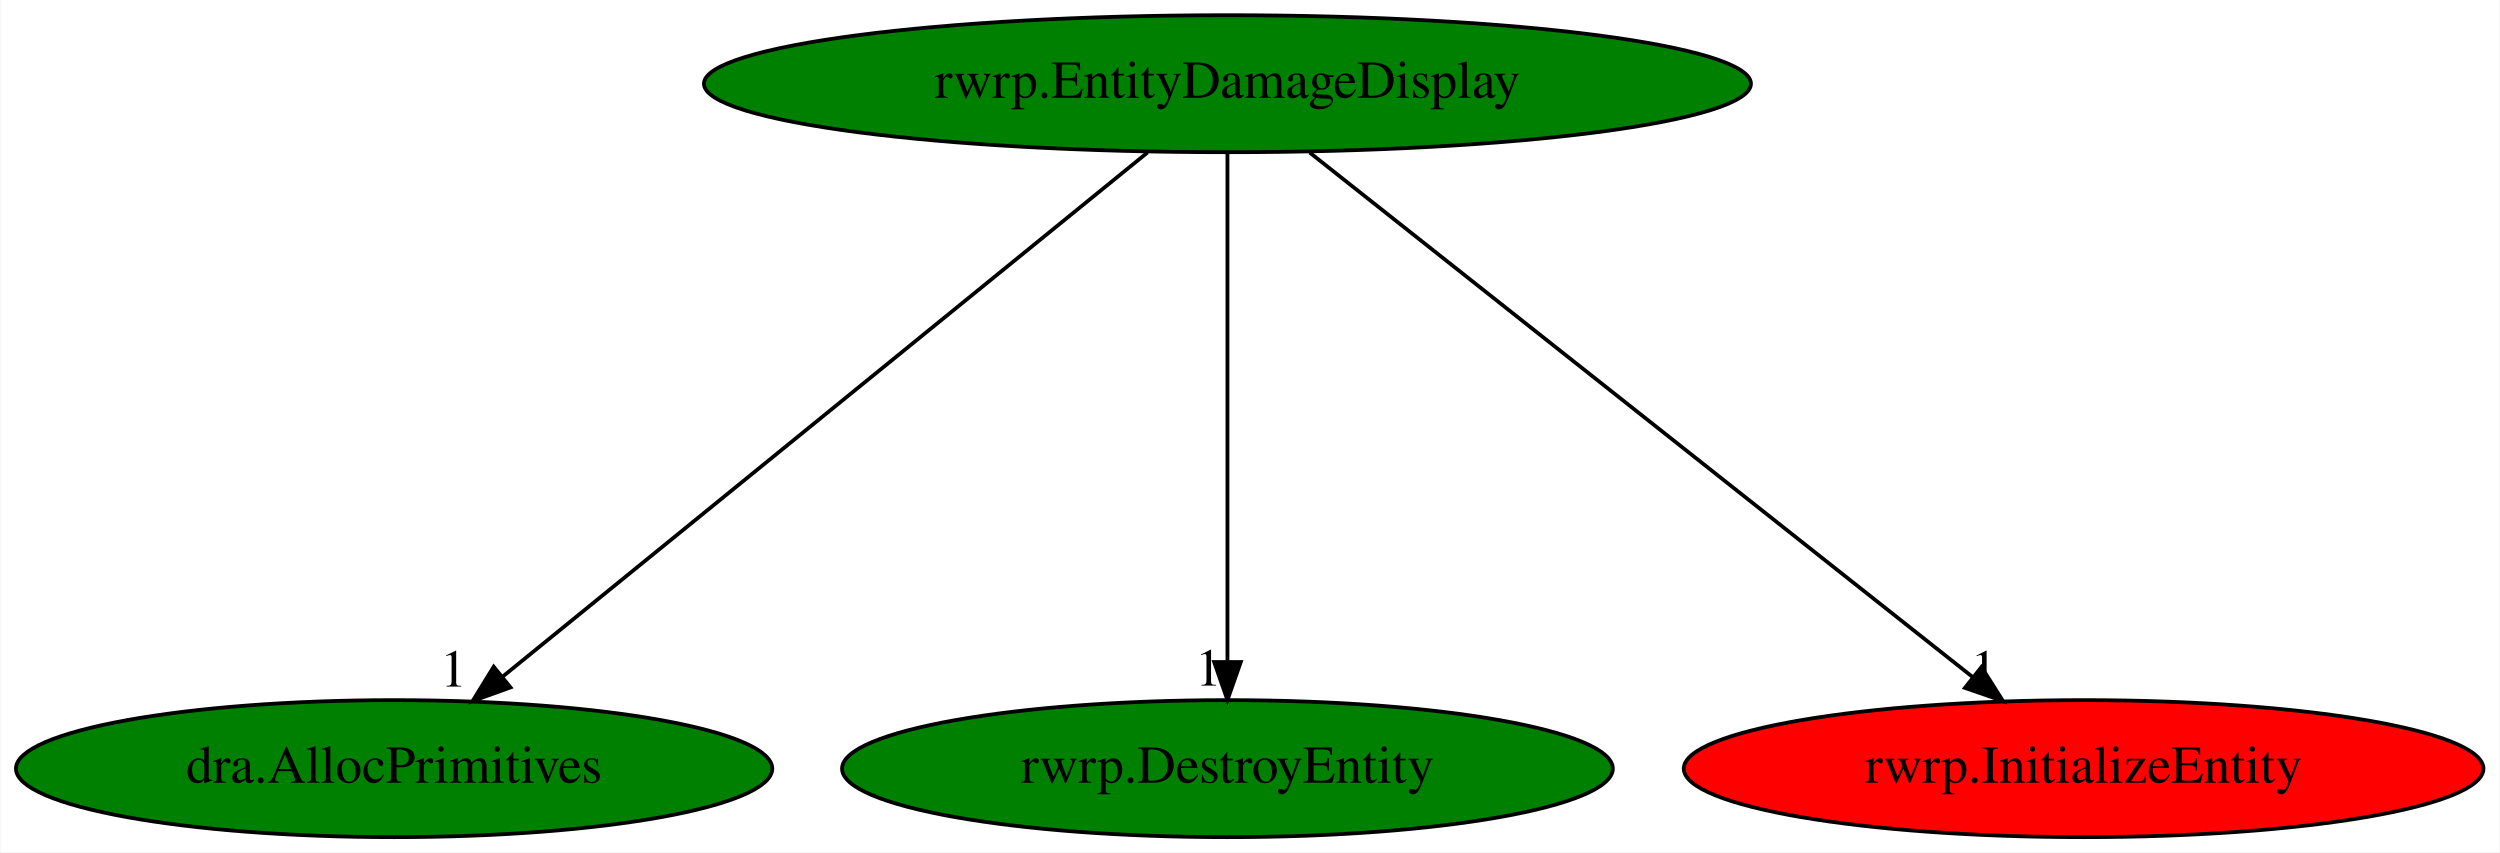
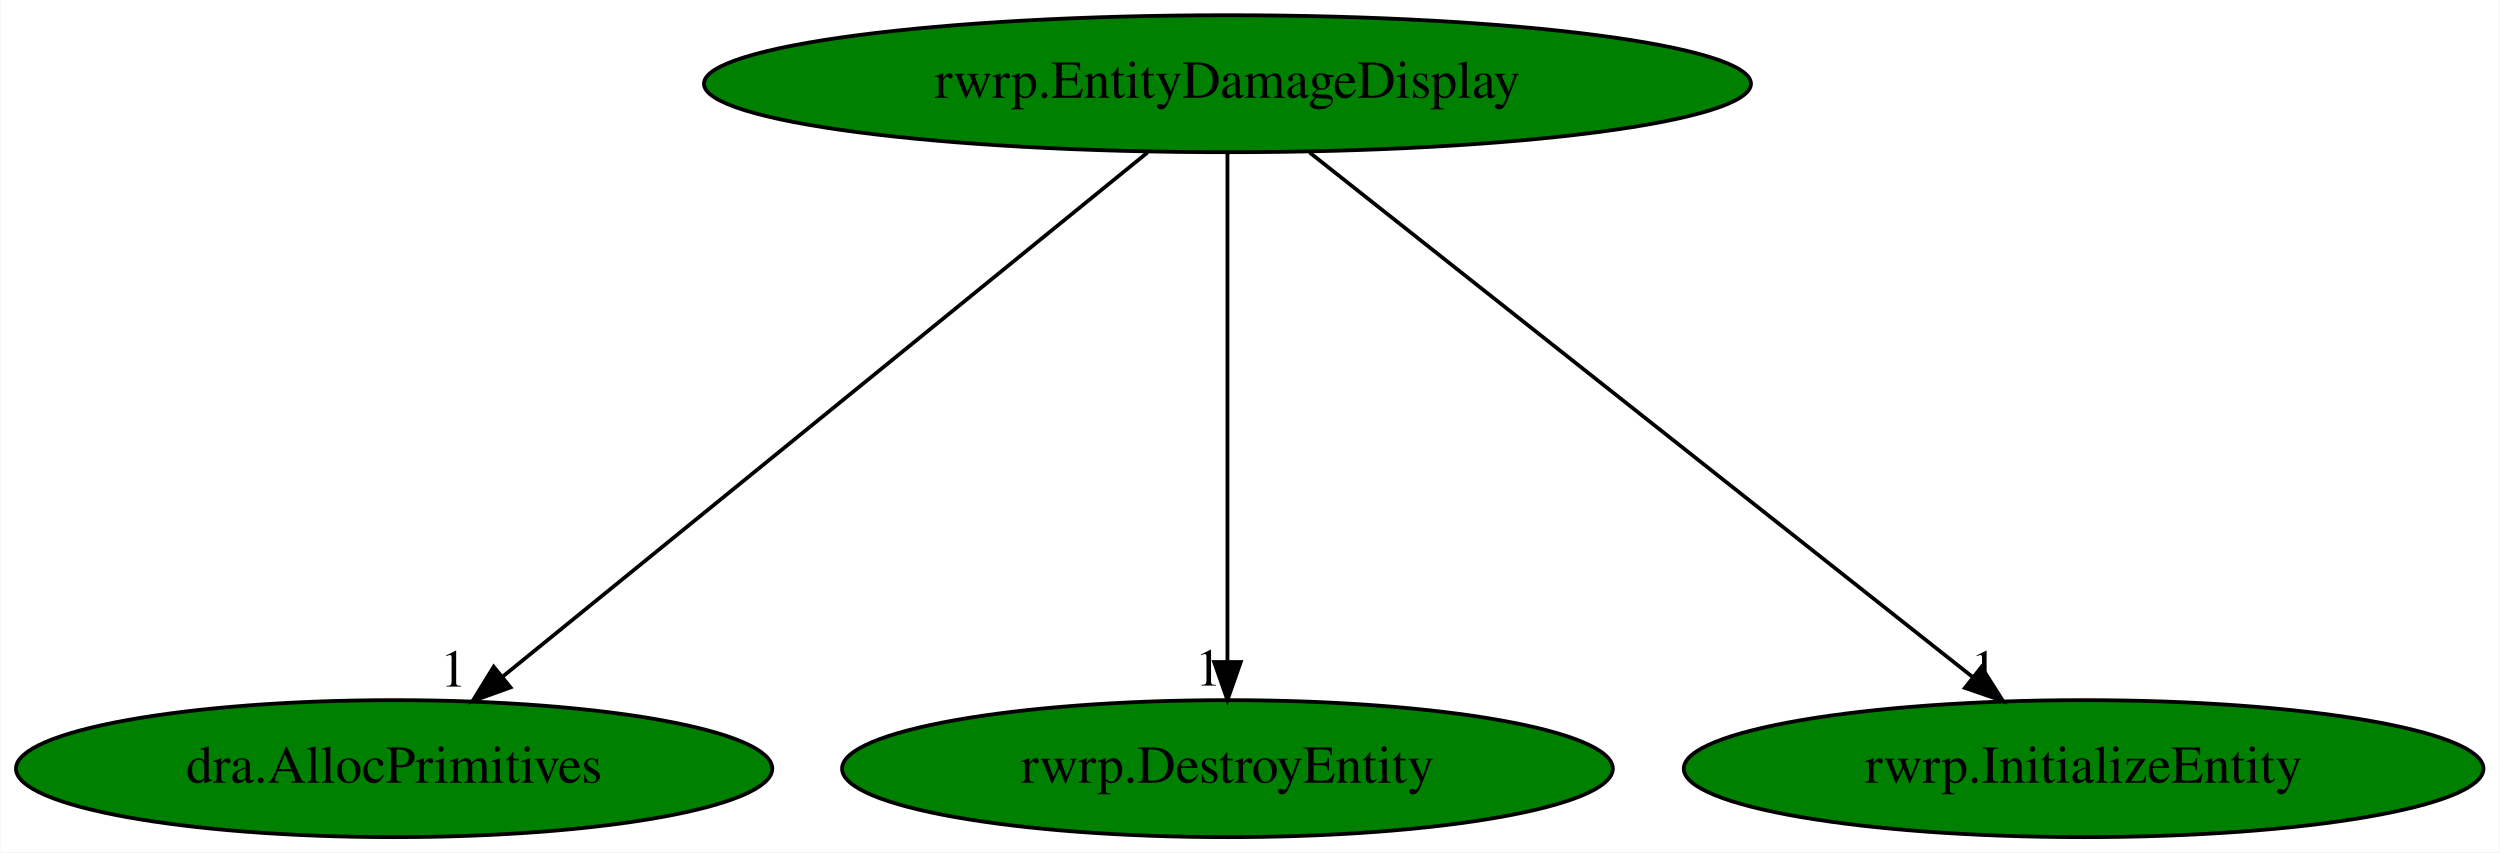
<svg xmlns="http://www.w3.org/2000/svg" xmlns:xlink="http://www.w3.org/1999/xlink" width="657pt" height="224pt" viewBox="0.00 0.00 656.73 224.00">
  <g id="graph0" class="graph" transform="scale(1 1) rotate(0) translate(4 220)">
    <polygon fill="white" stroke="transparent" points="-4,4 -4,-220 652.73,-220 652.73,4 -4,4" />
    <g id="node1" class="node">
      <ellipse fill="green" stroke="black" cx="318.44" cy="-198" rx="137.58" ry="18" />
      <text text-anchor="middle" x="318.44" y="-194.3" font-family="Times,serif" font-size="14.00">rwrp.EntityDamageDisplay</text>
    </g>
    <g id="node2" class="node">
      <g id="a_node2">
        <a xlink:href="dra.AllocPrimitives.svg" xlink:title="dra.AllocPrimitives">
          <ellipse fill="green" stroke="black" cx="99.44" cy="-18" rx="99.38" ry="18" />
          <text text-anchor="middle" x="99.44" y="-14.3" font-family="Times,serif" font-size="14.00">dra.AllocPrimitives</text>
        </a>
      </g>
    </g>
    <g id="edge1" class="edge">
      <path fill="none" stroke="black" d="M297.44,-179.93C257.93,-147.82 172.52,-78.39 127.89,-42.13" />
      <polygon fill="black" stroke="black" points="130.02,-39.35 120.06,-35.76 125.61,-44.78 130.02,-39.35" />
      <text text-anchor="middle" x="115.06" y="-39.56" font-family="Times,serif" font-size="14.00">1</text>
    </g>
    <g id="node3" class="node">
      <g id="a_node3">
        <a xlink:href="rwrp.DestroyEntity.svg" xlink:title="rwrp.DestroyEntity">
          <ellipse fill="green" stroke="black" cx="318.44" cy="-18" rx="101.28" ry="18" />
          <text text-anchor="middle" x="318.44" y="-14.3" font-family="Times,serif" font-size="14.00">rwrp.DestroyEntity</text>
        </a>
      </g>
    </g>
    <g id="edge2" class="edge">
      <path fill="none" stroke="black" d="M318.44,-179.93C318.44,-148.97 318.44,-83.3 318.44,-46.13" />
      <polygon fill="black" stroke="black" points="321.94,-46.02 318.44,-36.02 314.94,-46.02 321.94,-46.02" />
      <text text-anchor="middle" x="313.44" y="-39.82" font-family="Times,serif" font-size="14.00">1</text>
    </g>
    <g id="node4" class="node">
      <g id="a_node4">
        <a xlink:href="rwrp.InitializeEntity.svg" xlink:title="rwrp.InitializeEntity">
-           <ellipse fill="red" stroke="black" cx="543.44" cy="-18" rx="105.08" ry="18" />
+           <ellipse fill="green" stroke="black" cx="543.44" cy="-18" rx="105.08" ry="18" />
          <text text-anchor="middle" x="543.44" y="-14.3" font-family="Times,serif" font-size="14.00">rwrp.InitializeEntity</text>
        </a>
      </g>
    </g>
    <g id="edge3" class="edge">
      <path fill="none" stroke="black" d="M340.02,-179.93C380.61,-147.82 468.36,-78.39 514.21,-42.13" />
      <polygon fill="black" stroke="black" points="516.59,-44.71 522.26,-35.76 512.25,-39.22 516.59,-44.71" />
      <text text-anchor="middle" x="517.26" y="-39.56" font-family="Times,serif" font-size="14.00">1</text>
    </g>
  </g>
</svg>
